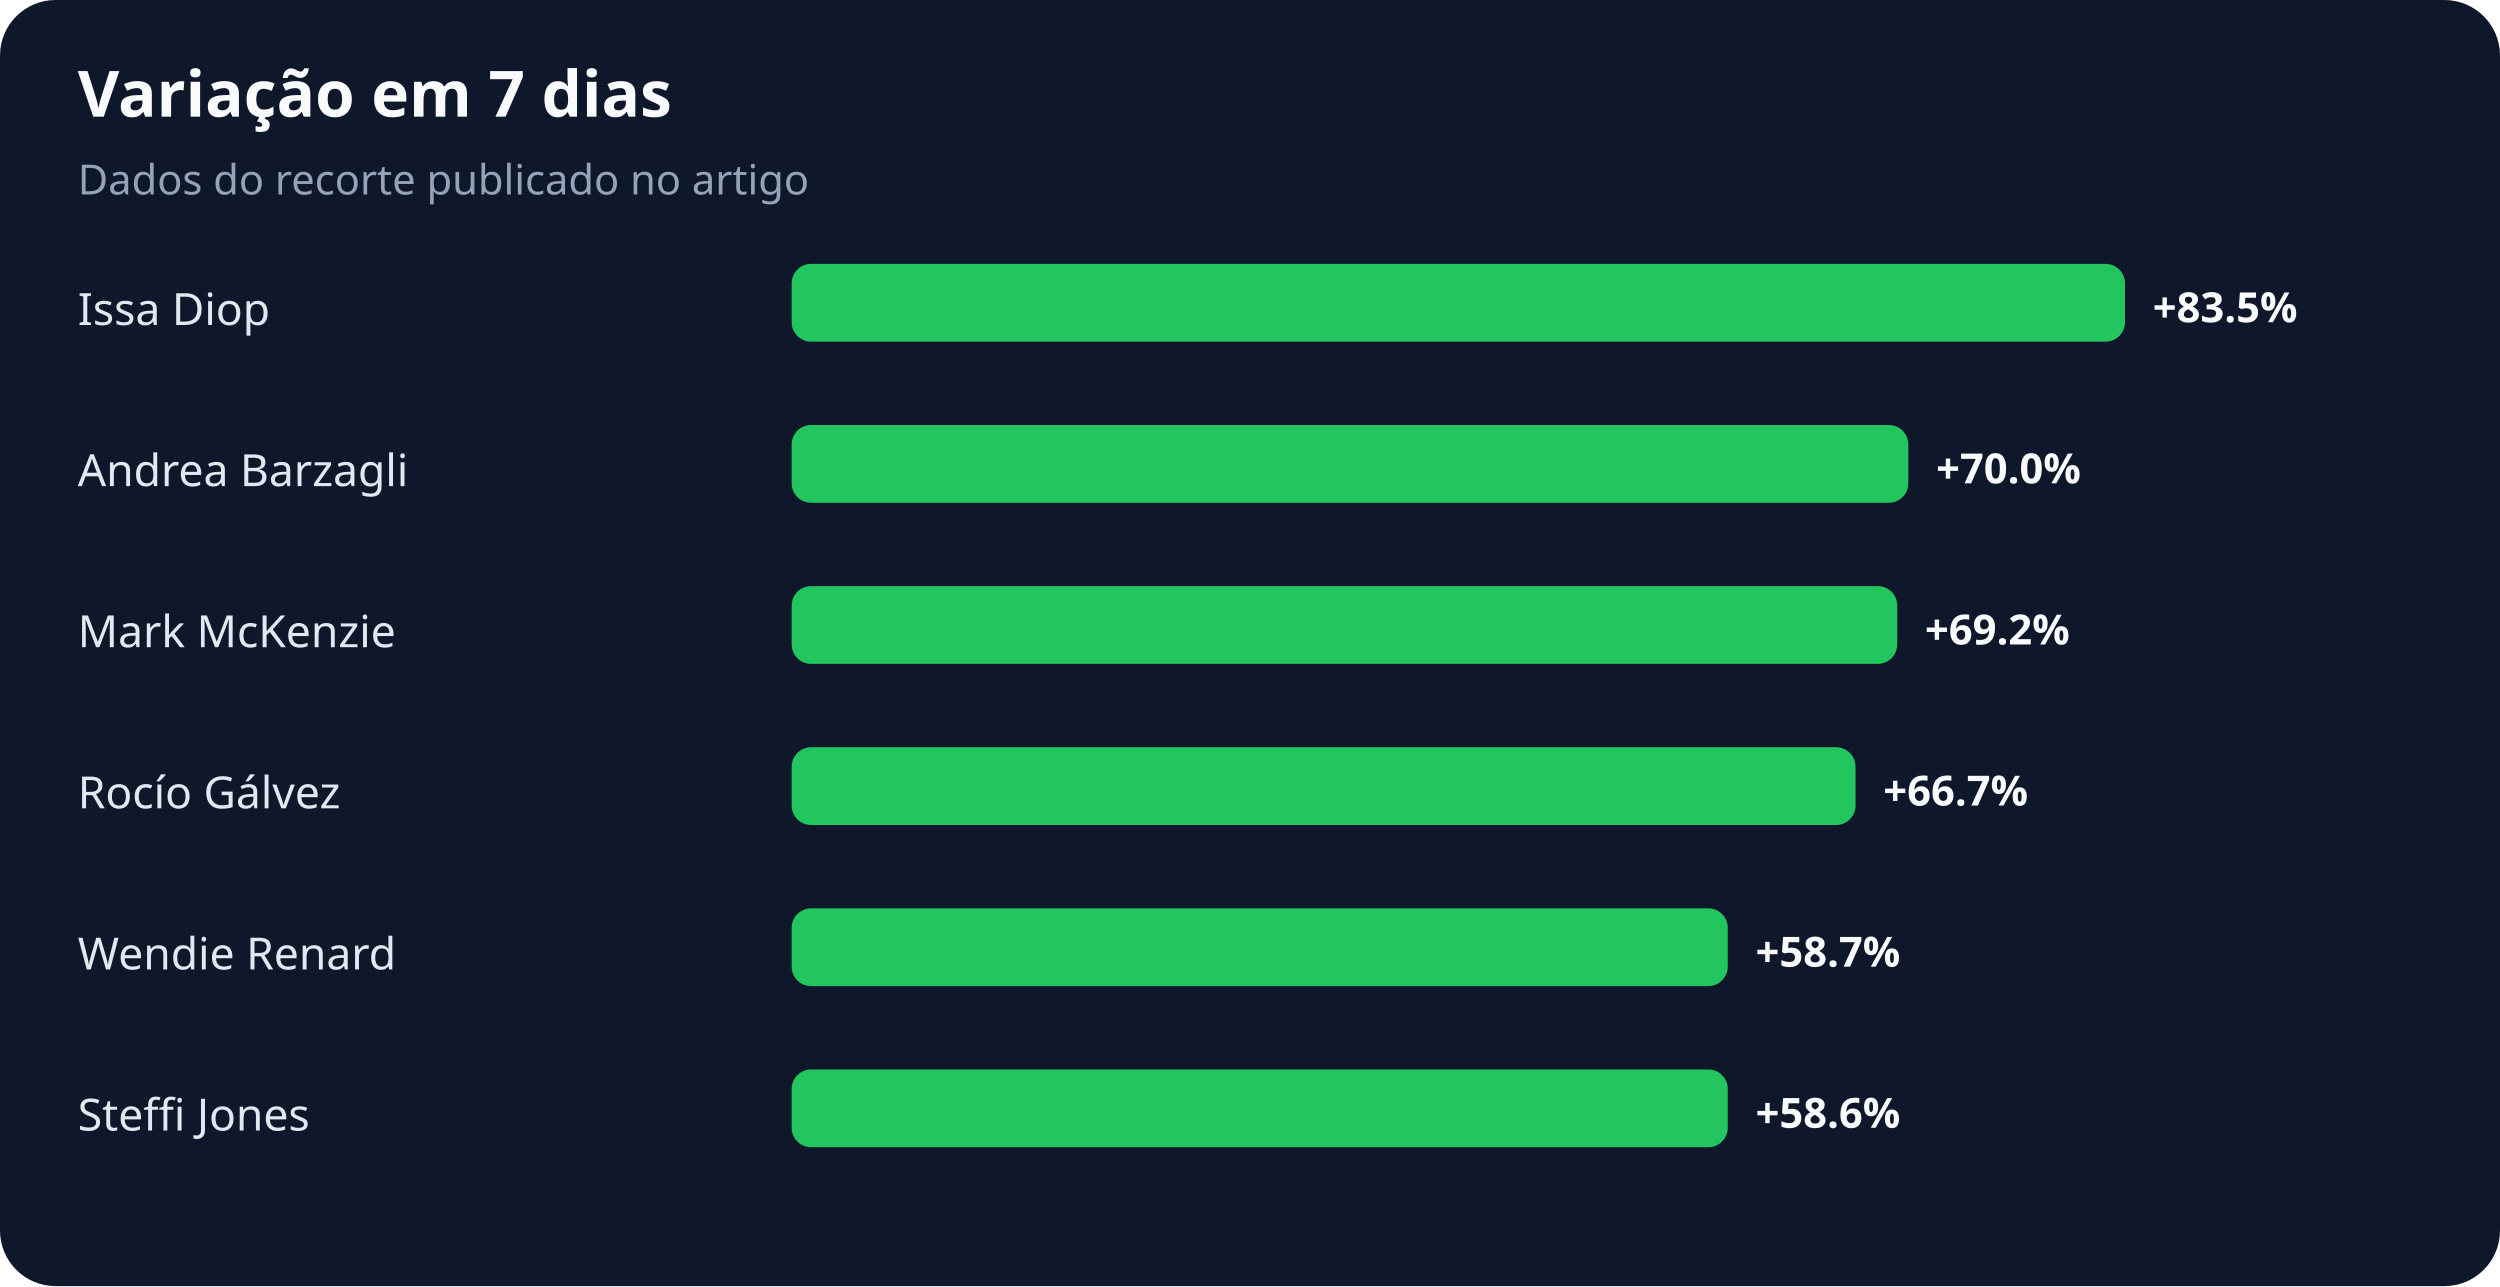
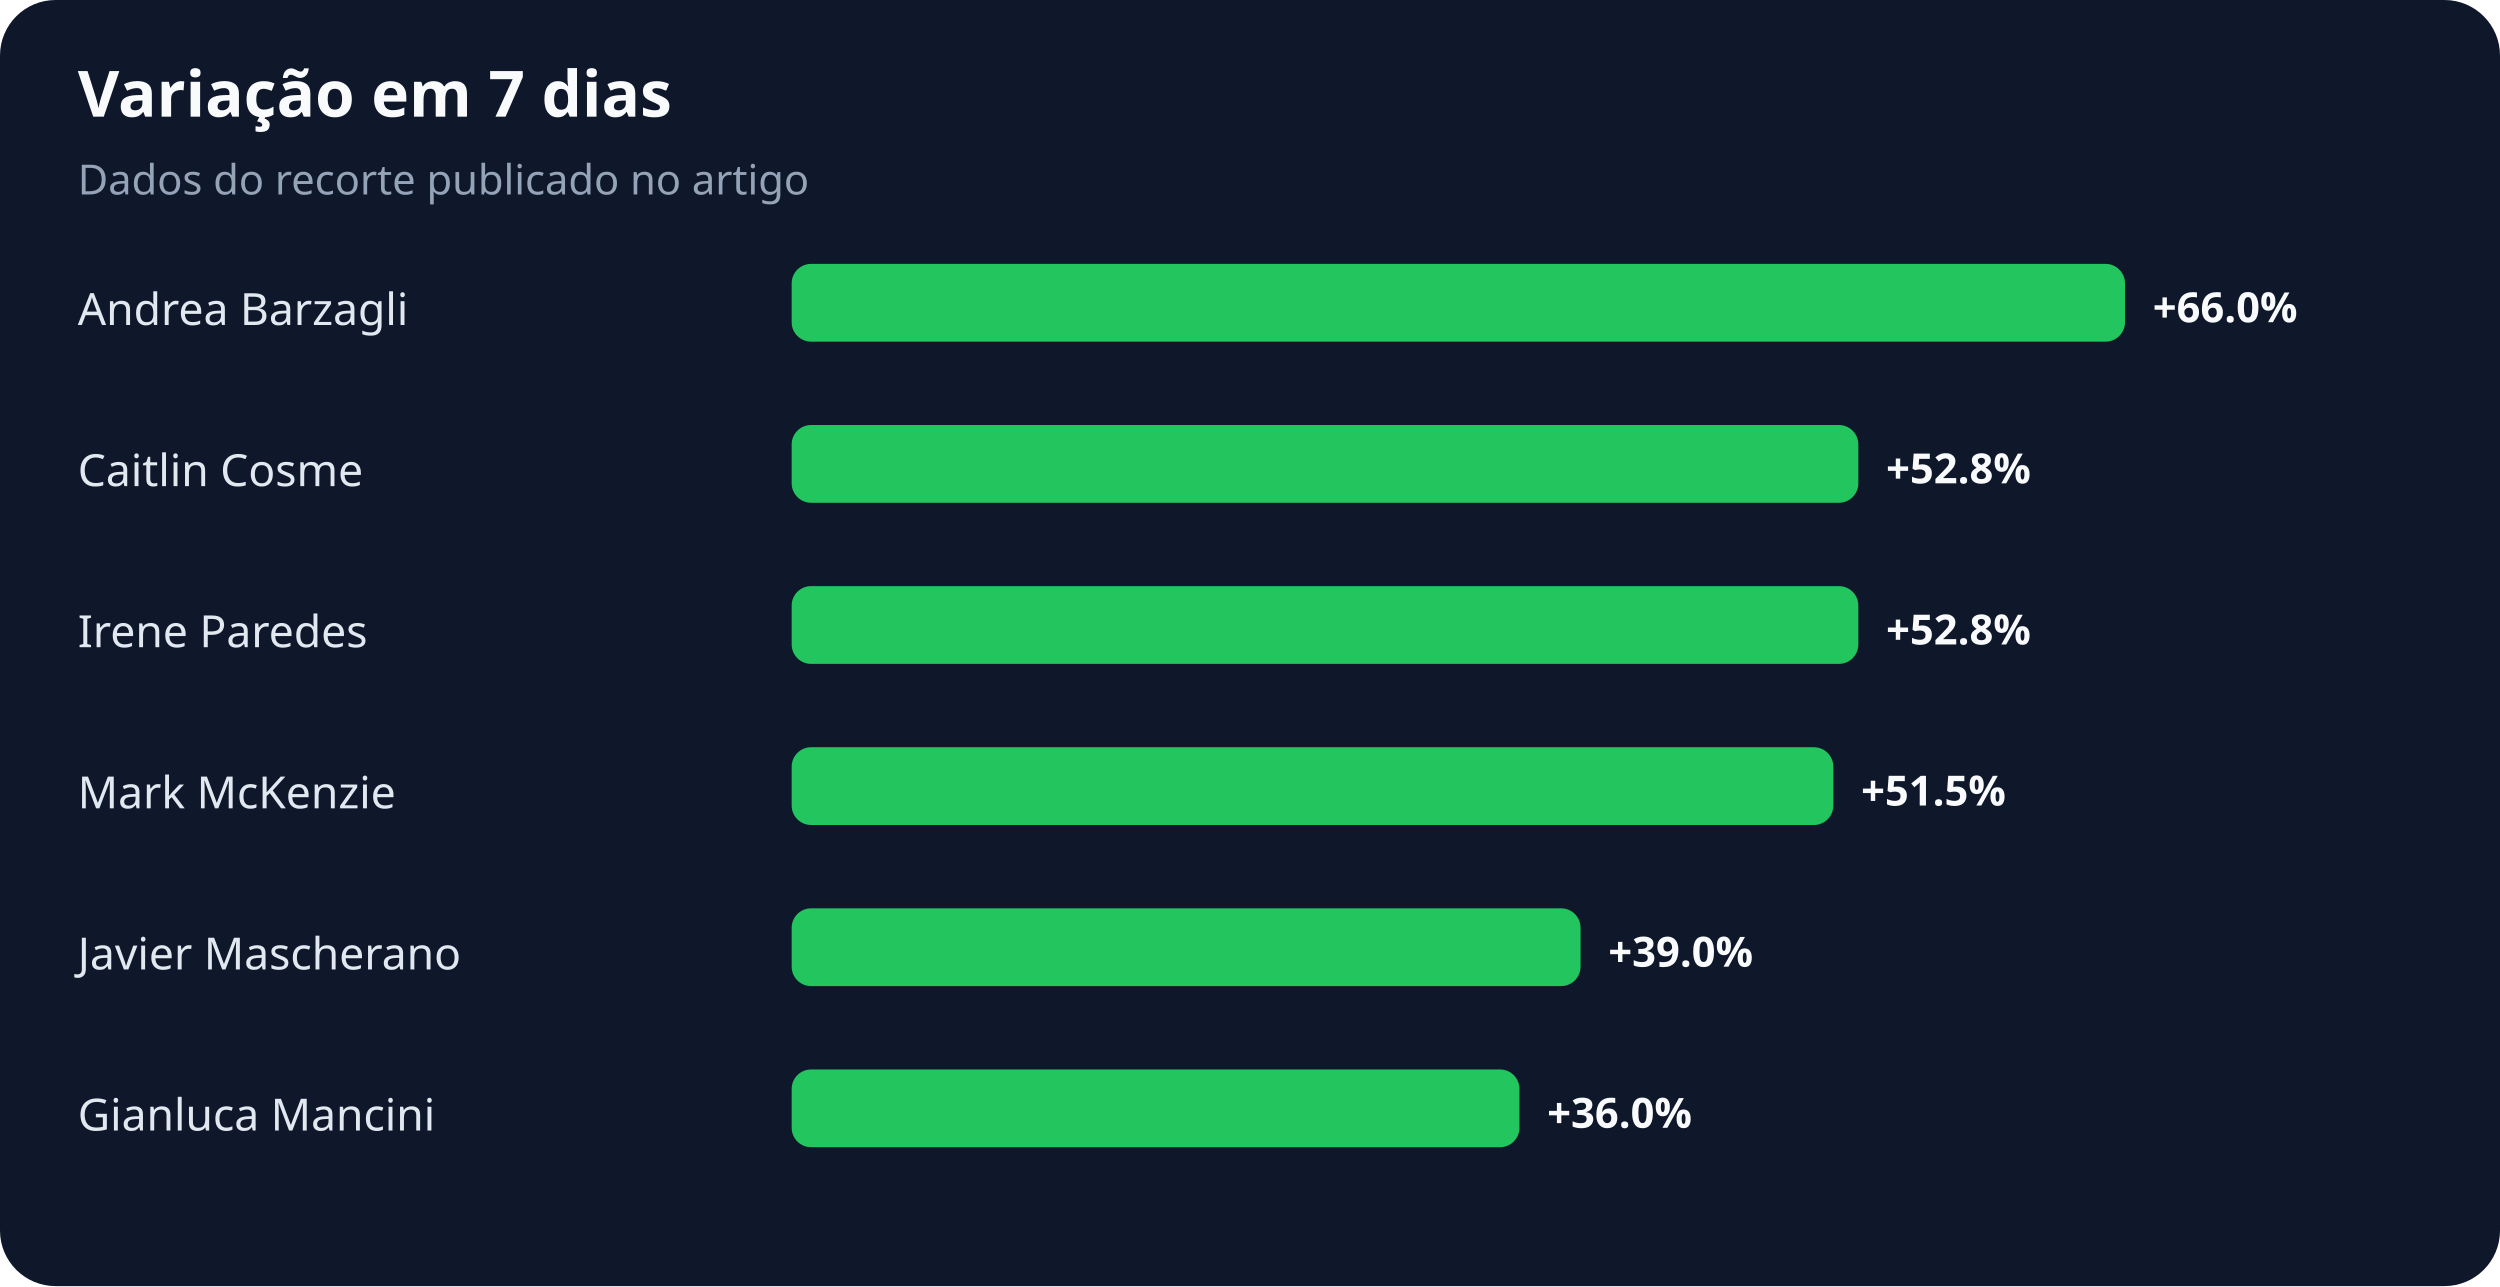
<svg xmlns="http://www.w3.org/2000/svg" width="900" height="463" viewBox="0 0 900 463" role="img" aria-labelledby="title desc">
  <rect width="100%" height="100%" rx="20" fill="#0f172a" />
  <text x="28" y="42" fill="#f8fafc" font-family="system-ui,sans-serif" font-size="23" font-weight="700">Variação em 7 dias</text>
  <text x="28" y="70" fill="#94a3b8" font-family="system-ui,sans-serif" font-size="15">Dados do recorte publicado no artigo</text>
-   <text x="28" y="117" fill="#e2e8f0" font-family="system-ui,sans-serif" font-size="16">Issa Diop</text>
+   <text x="28" y="117" fill="#e2e8f0" font-family="system-ui,sans-serif" font-size="16">Andrea Barzagli</text>
  <rect x="285" y="95" width="480" height="28" rx="7" fill="#22c55e" />
-   <text x="775" y="116" fill="#f8fafc" font-family="system-ui,sans-serif" font-size="15" font-weight="700">+83.5%</text>
-   <text x="28" y="175" fill="#e2e8f0" font-family="system-ui,sans-serif" font-size="16">Andrea Barzagli</text>
-   <rect x="285" y="153" width="402" height="28" rx="7" fill="#22c55e" />
-   <text x="697" y="174" fill="#f8fafc" font-family="system-ui,sans-serif" font-size="15" font-weight="700">+70.0%</text>
-   <text x="28" y="233" fill="#e2e8f0" font-family="system-ui,sans-serif" font-size="16">Mark McKenzie</text>
-   <rect x="285" y="211" width="398" height="28" rx="7" fill="#22c55e" />
-   <text x="693" y="232" fill="#f8fafc" font-family="system-ui,sans-serif" font-size="15" font-weight="700">+69.2%</text>
-   <text x="28" y="291" fill="#e2e8f0" font-family="system-ui,sans-serif" font-size="16">Rocío Gálvez</text>
-   <rect x="285" y="269" width="383" height="28" rx="7" fill="#22c55e" />
-   <text x="678" y="290" fill="#f8fafc" font-family="system-ui,sans-serif" font-size="15" font-weight="700">+66.7%</text>
-   <text x="28" y="349" fill="#e2e8f0" font-family="system-ui,sans-serif" font-size="16">Wendie Renard</text>
-   <rect x="285" y="327" width="337" height="28" rx="7" fill="#22c55e" />
-   <text x="632" y="348" fill="#f8fafc" font-family="system-ui,sans-serif" font-size="15" font-weight="700">+58.7%</text>
-   <text x="28" y="407" fill="#e2e8f0" font-family="system-ui,sans-serif" font-size="16">Steffi Jones</text>
-   <rect x="285" y="385" width="337" height="28" rx="7" fill="#22c55e" />
-   <text x="632" y="406" fill="#f8fafc" font-family="system-ui,sans-serif" font-size="15" font-weight="700">+58.6%</text>
+   <text x="775" y="116" fill="#f8fafc" font-family="system-ui,sans-serif" font-size="15" font-weight="700">+66.0%</text>
+   <text x="28" y="175" fill="#e2e8f0" font-family="system-ui,sans-serif" font-size="16">Caitlin Cosme</text>
+   <rect x="285" y="153" width="384" height="28" rx="7" fill="#22c55e" />
+   <text x="679" y="174" fill="#f8fafc" font-family="system-ui,sans-serif" font-size="15" font-weight="700">+52.8%</text>
+   <text x="28" y="233" fill="#e2e8f0" font-family="system-ui,sans-serif" font-size="16">Irene Paredes</text>
+   <rect x="285" y="211" width="384" height="28" rx="7" fill="#22c55e" />
+   <text x="679" y="232" fill="#f8fafc" font-family="system-ui,sans-serif" font-size="15" font-weight="700">+52.8%</text>
+   <text x="28" y="291" fill="#e2e8f0" font-family="system-ui,sans-serif" font-size="16">Mark McKenzie</text>
+   <rect x="285" y="269" width="375" height="28" rx="7" fill="#22c55e" />
+   <text x="670" y="290" fill="#f8fafc" font-family="system-ui,sans-serif" font-size="15" font-weight="700">+51.5%</text>
+   <text x="28" y="349" fill="#e2e8f0" font-family="system-ui,sans-serif" font-size="16">Javier Mascherano</text>
+   <rect x="285" y="327" width="284" height="28" rx="7" fill="#22c55e" />
+   <text x="579" y="348" fill="#f8fafc" font-family="system-ui,sans-serif" font-size="15" font-weight="700">+39.0%</text>
+   <text x="28" y="407" fill="#e2e8f0" font-family="system-ui,sans-serif" font-size="16">Gianluca Mancini</text>
+   <rect x="285" y="385" width="262" height="28" rx="7" fill="#22c55e" />
+   <text x="557" y="406" fill="#f8fafc" font-family="system-ui,sans-serif" font-size="15" font-weight="700">+36.0%</text>
</svg>
